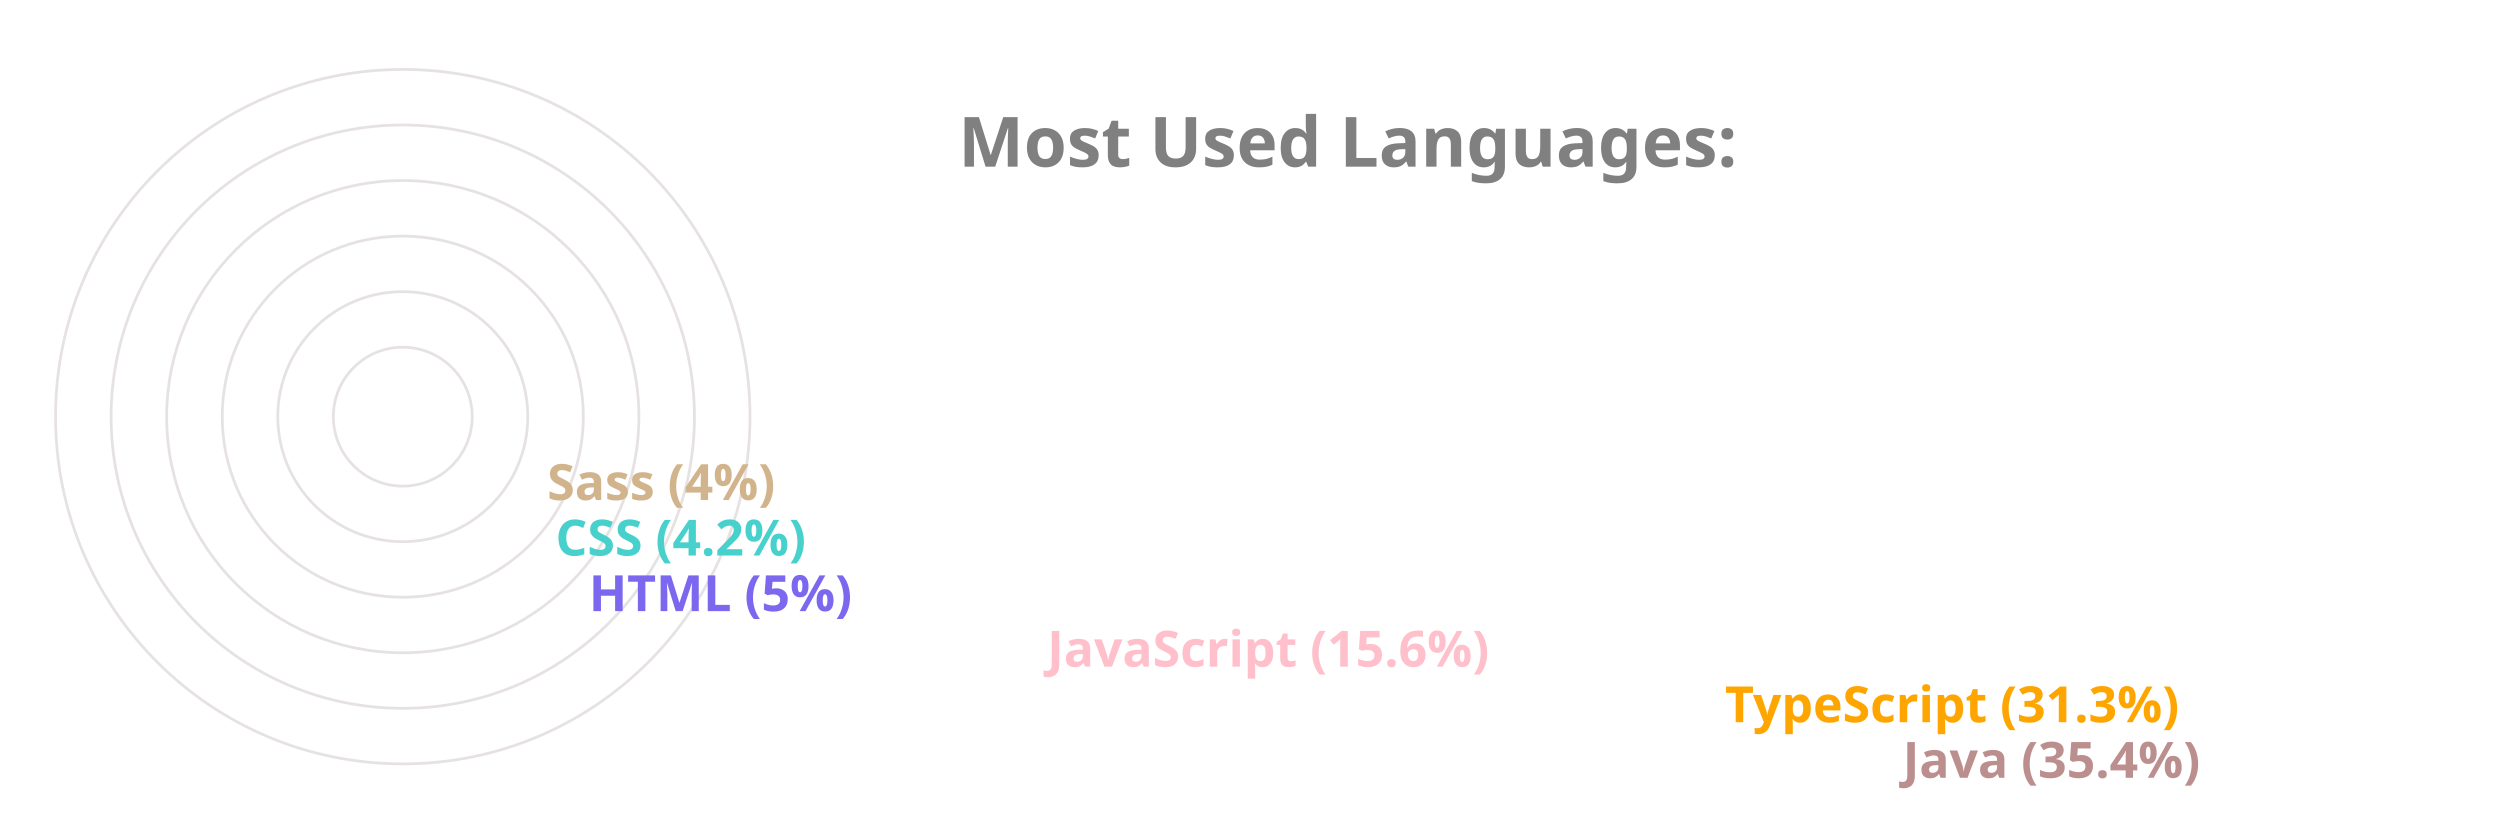
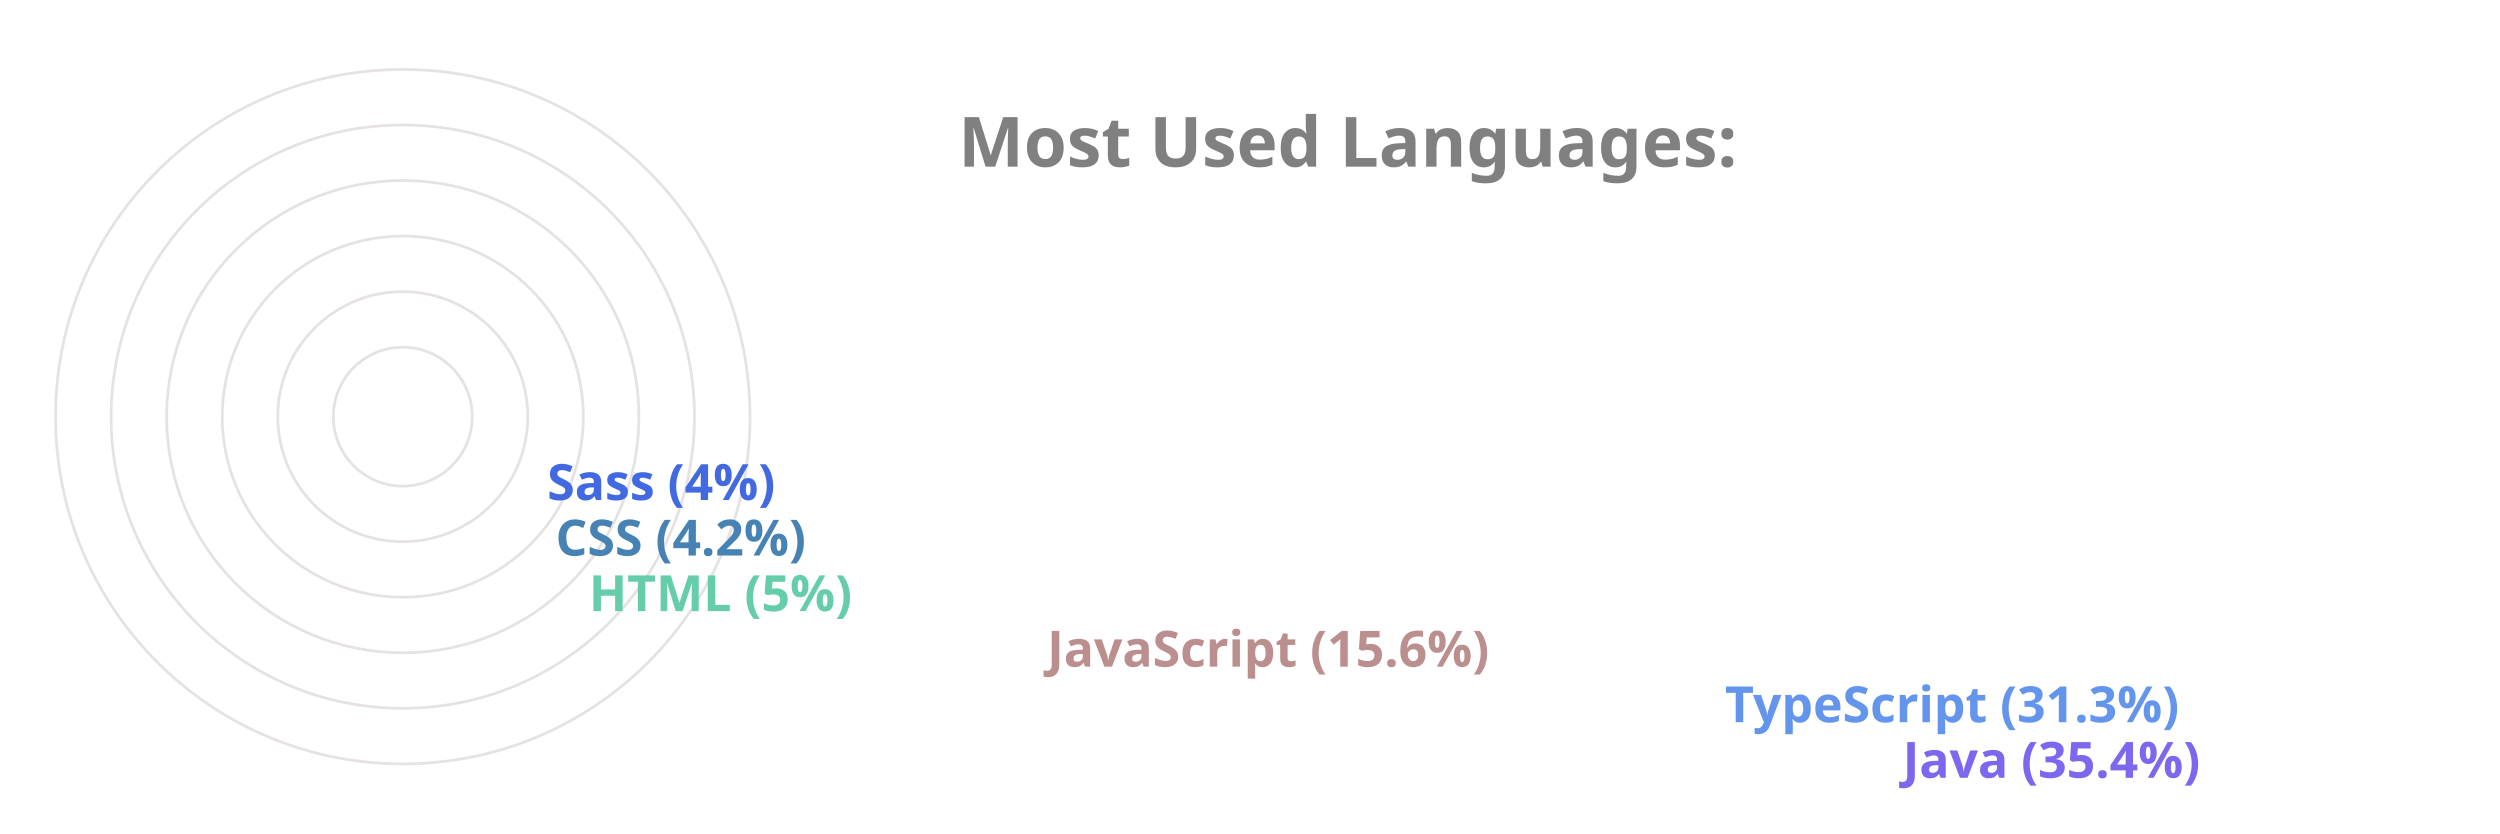
<svg xmlns="http://www.w3.org/2000/svg" viewBox="0 0 650 300" height="200px" width="600px">
  <style>
		.label {
			font: bold 25px sans-serif;
			color: #404040;
			-webkit-text-stroke: 1px white;
	  	}
		.name {
			font: bold 18px sans-serif;
			color: #404040;
	  	}

		.line {
			stroke-dasharray: 1000;
			stroke-dashoffset: 1000;
			animation: dash 3.5s ease-in-out forwards;	
			animation-iteration-count: infinite;
			animation-direction: alternate-reverse;
		}

		.path {
			stroke-dasharray: 1000;
			stroke-dashoffset: 1000;
			animation: dash 3.5s ease-in-out forwards;	
			animation-iteration-count: infinite;
			animation-direction: alternate-reverse;
		}
		  
		@keyframes dash {
			to {
				stroke-dashoffset: 0;
			}
		}

	</style>
  <g stroke="#E6E2E1" fill="none" stroke-width="1">
    <circle cx="20" cy="150" r="125" />
    <circle cx="20" cy="150" r="105" />
    <circle cx="20" cy="150" r="85" />
    <circle cx="20" cy="150" r="65" />
    <circle cx="20" cy="150" r="45" />
    <circle cx="20" cy="150" r="25" />
  </g>
  <g fill="none" stroke-width="20" class="line">
-     <line x2="550" y2="275" x1="20" y1="275" stroke="RosyBrown" />
-     <line x2="486" y2="255" x1="20" y1="255" stroke="Orange" />
-     <line x2="242" y2="235" x1="20" y1="235" stroke="Pink" />
-     <line x2="77" y2="215" x1="20" y1="215" stroke="MediumSlateBlue" />
-     <line x2="65" y2="195" x1="20" y1="195" stroke="MediumTurquoise" />
-     <line x2="62" y2="175" x1="20" y1="175" stroke="Tan" />
+     <line x2="550" y2="275" x1="20" y1="275" stroke="MediumSlateBlue" />
+     <line x2="486" y2="255" x1="20" y1="255" stroke="CornflowerBlue" />
+     <line x2="242" y2="235" x1="20" y1="235" stroke="RosyBrown" />
+     <line x2="77" y2="215" x1="20" y1="215" stroke="MediumAquaMarine" />
+     <line x2="65" y2="195" x1="20" y1="195" stroke="SteelBlue" />
+     <line x2="62" y2="175" x1="20" y1="175" stroke="RoyalBlue" />
  </g>
  <g fill="none" stroke-width="20" stroke-linecap="round" class="path">
-     <path d="M 20 275 A 125 125 45 0 1 -82 78" stroke="RosyBrown" />
-     <path d="M 20 255 A 105 105 45 0 1 -70 95" stroke="Orange" />
-     <path d="M 20 235 A 85 85 45 0 1 -61 126" stroke="Pink" />
-     <path d="M 20 215 A 65 65 45 0 1 -44 144" stroke="MediumSlateBlue" />
-     <path d="M 20 195 A 45 45 45 0 1 -24 146" stroke="MediumTurquoise" />
-     <path d="M 20 175 A 25 25 45 0 1 -4 148" stroke="Tan" />
+     <path d="M 20 275 A 125 125 45 0 1 -82 78" stroke="MediumSlateBlue" />
+     <path d="M 20 255 A 105 105 45 0 1 -70 95" stroke="CornflowerBlue" />
+     <path d="M 20 235 A 85 85 45 0 1 -61 126" stroke="RosyBrown" />
+     <path d="M 20 215 A 65 65 45 0 1 -44 144" stroke="MediumAquaMarine" />
+     <path d="M 20 195 A 45 45 45 0 1 -24 146" stroke="SteelBlue" />
+     <path d="M 20 175 A 25 25 45 0 1 -4 148" stroke="RoyalBlue" />
  </g>
  <g class="name">
-     <text x="560" y="280" fill="RosyBrown">Java (35.4%)</text>
-     <text x="496" y="260" fill="Orange">TypeScript (31.3%)</text>
-     <text x="252" y="240" fill="Pink">JavaScript (15.6%)</text>
-     <text x="87" y="220" fill="MediumSlateBlue">HTML (5%)</text>
-     <text x="75" y="200" fill="MediumTurquoise">CSS (4.2%)</text>
-     <text x="72" y="180" fill="Tan">Sass (4%)</text>
+     <text x="560" y="280" fill="MediumSlateBlue">Java (35.4%)</text>
+     <text x="496" y="260" fill="CornflowerBlue">TypeScript (31.3%)</text>
+     <text x="252" y="240" fill="RosyBrown">JavaScript (15.6%)</text>
+     <text x="87" y="220" fill="MediumAquaMarine">HTML (5%)</text>
+     <text x="75" y="200" fill="SteelBlue">CSS (4.2%)</text>
+     <text x="72" y="180" fill="RoyalBlue">Sass (4%)</text>
  </g>
  <g class="label">
    <text x="220" y="60" fill="grey">Most Used Languages:</text>
  </g>
</svg>
